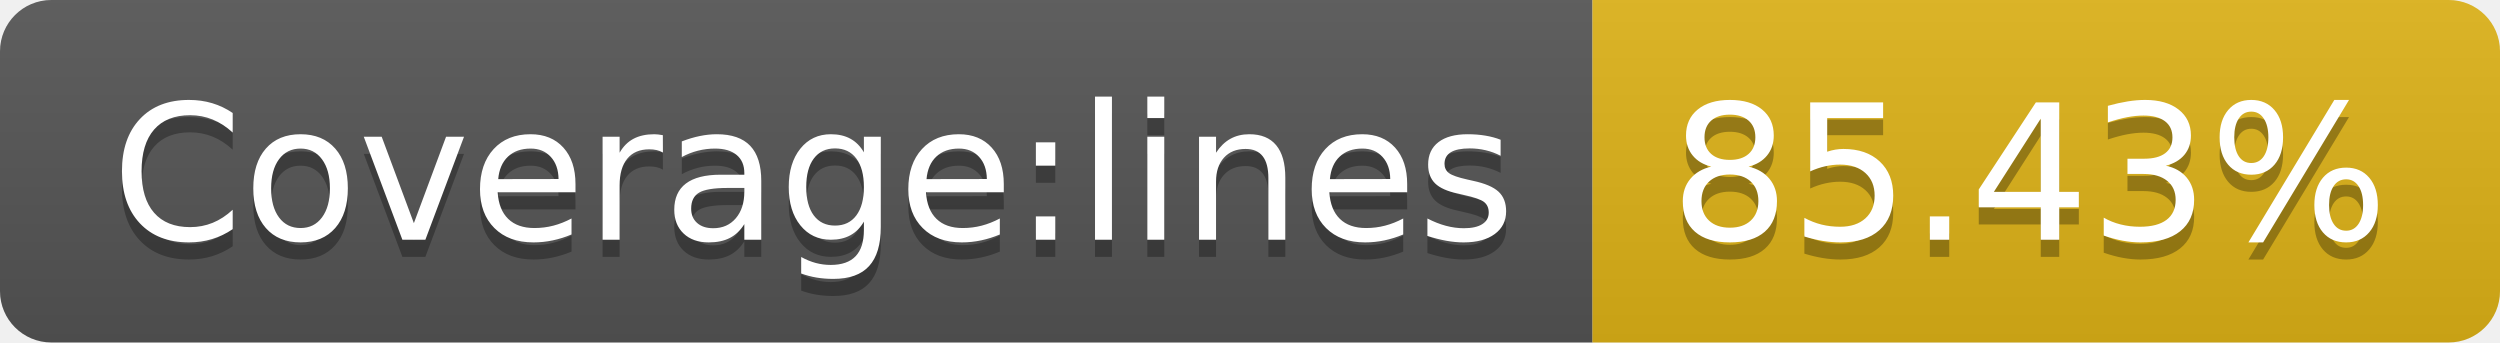
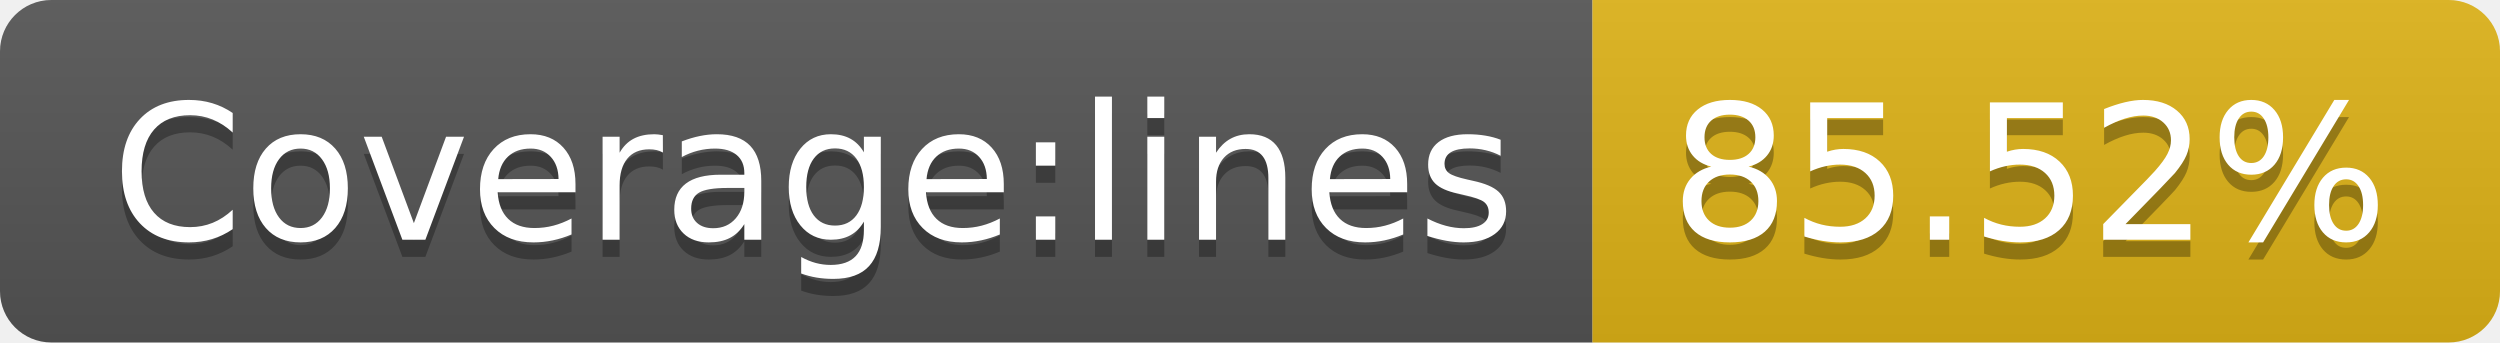
- <svg xmlns="http://www.w3.org/2000/svg" width="146" height="20" role="img" aria-label="Coverage:lines: 85.43%">
+ <svg xmlns="http://www.w3.org/2000/svg" width="146" height="20" role="img" aria-label="Coverage:lines: 85.52%">
  <linearGradient id="s" x2="0" y2="100%">
    <stop offset="0" stop-color="#bbb" stop-opacity=".1" />
    <stop offset="1" stop-opacity=".1" />
  </linearGradient>
  <clipPath id="r">
    <rect width="146" height="20" rx="3" fill="#fff" />
  </clipPath>
  <g clip-path="url(#r)">
    <rect width="93" height="20" fill="#555" />
    <rect x="93" width="53" height="20" fill="#dfb317" />
    <rect width="146" height="20" fill="url(#s)" />
  </g>
  <g fill="#fff" text-anchor="middle" font-family="Verdana,Geneva,DejaVu Sans,sans-serif" text-rendering="geometricPrecision" font-size="110">
    <text aria-hidden="true" x="475" y="150" fill="#010101" fill-opacity=".3" transform="scale(.1)" textLength="830">Coverage:lines</text>
    <text x="475" y="140" transform="scale(.1)" fill="#fff" textLength="830">Coverage:lines</text>
-     <text aria-hidden="true" x="1185" y="150" fill="#010101" fill-opacity=".3" transform="scale(.1)" textLength="430">85.43%</text>
-     <text x="1185" y="140" transform="scale(.1)" fill="#fff" textLength="430">85.43%</text>
+     <text aria-hidden="true" x="1185" y="150" fill="#010101" fill-opacity=".3" transform="scale(.1)" textLength="430">85.52%</text>
+     <text x="1185" y="140" transform="scale(.1)" fill="#fff" textLength="430">85.52%</text>
  </g>
</svg>
